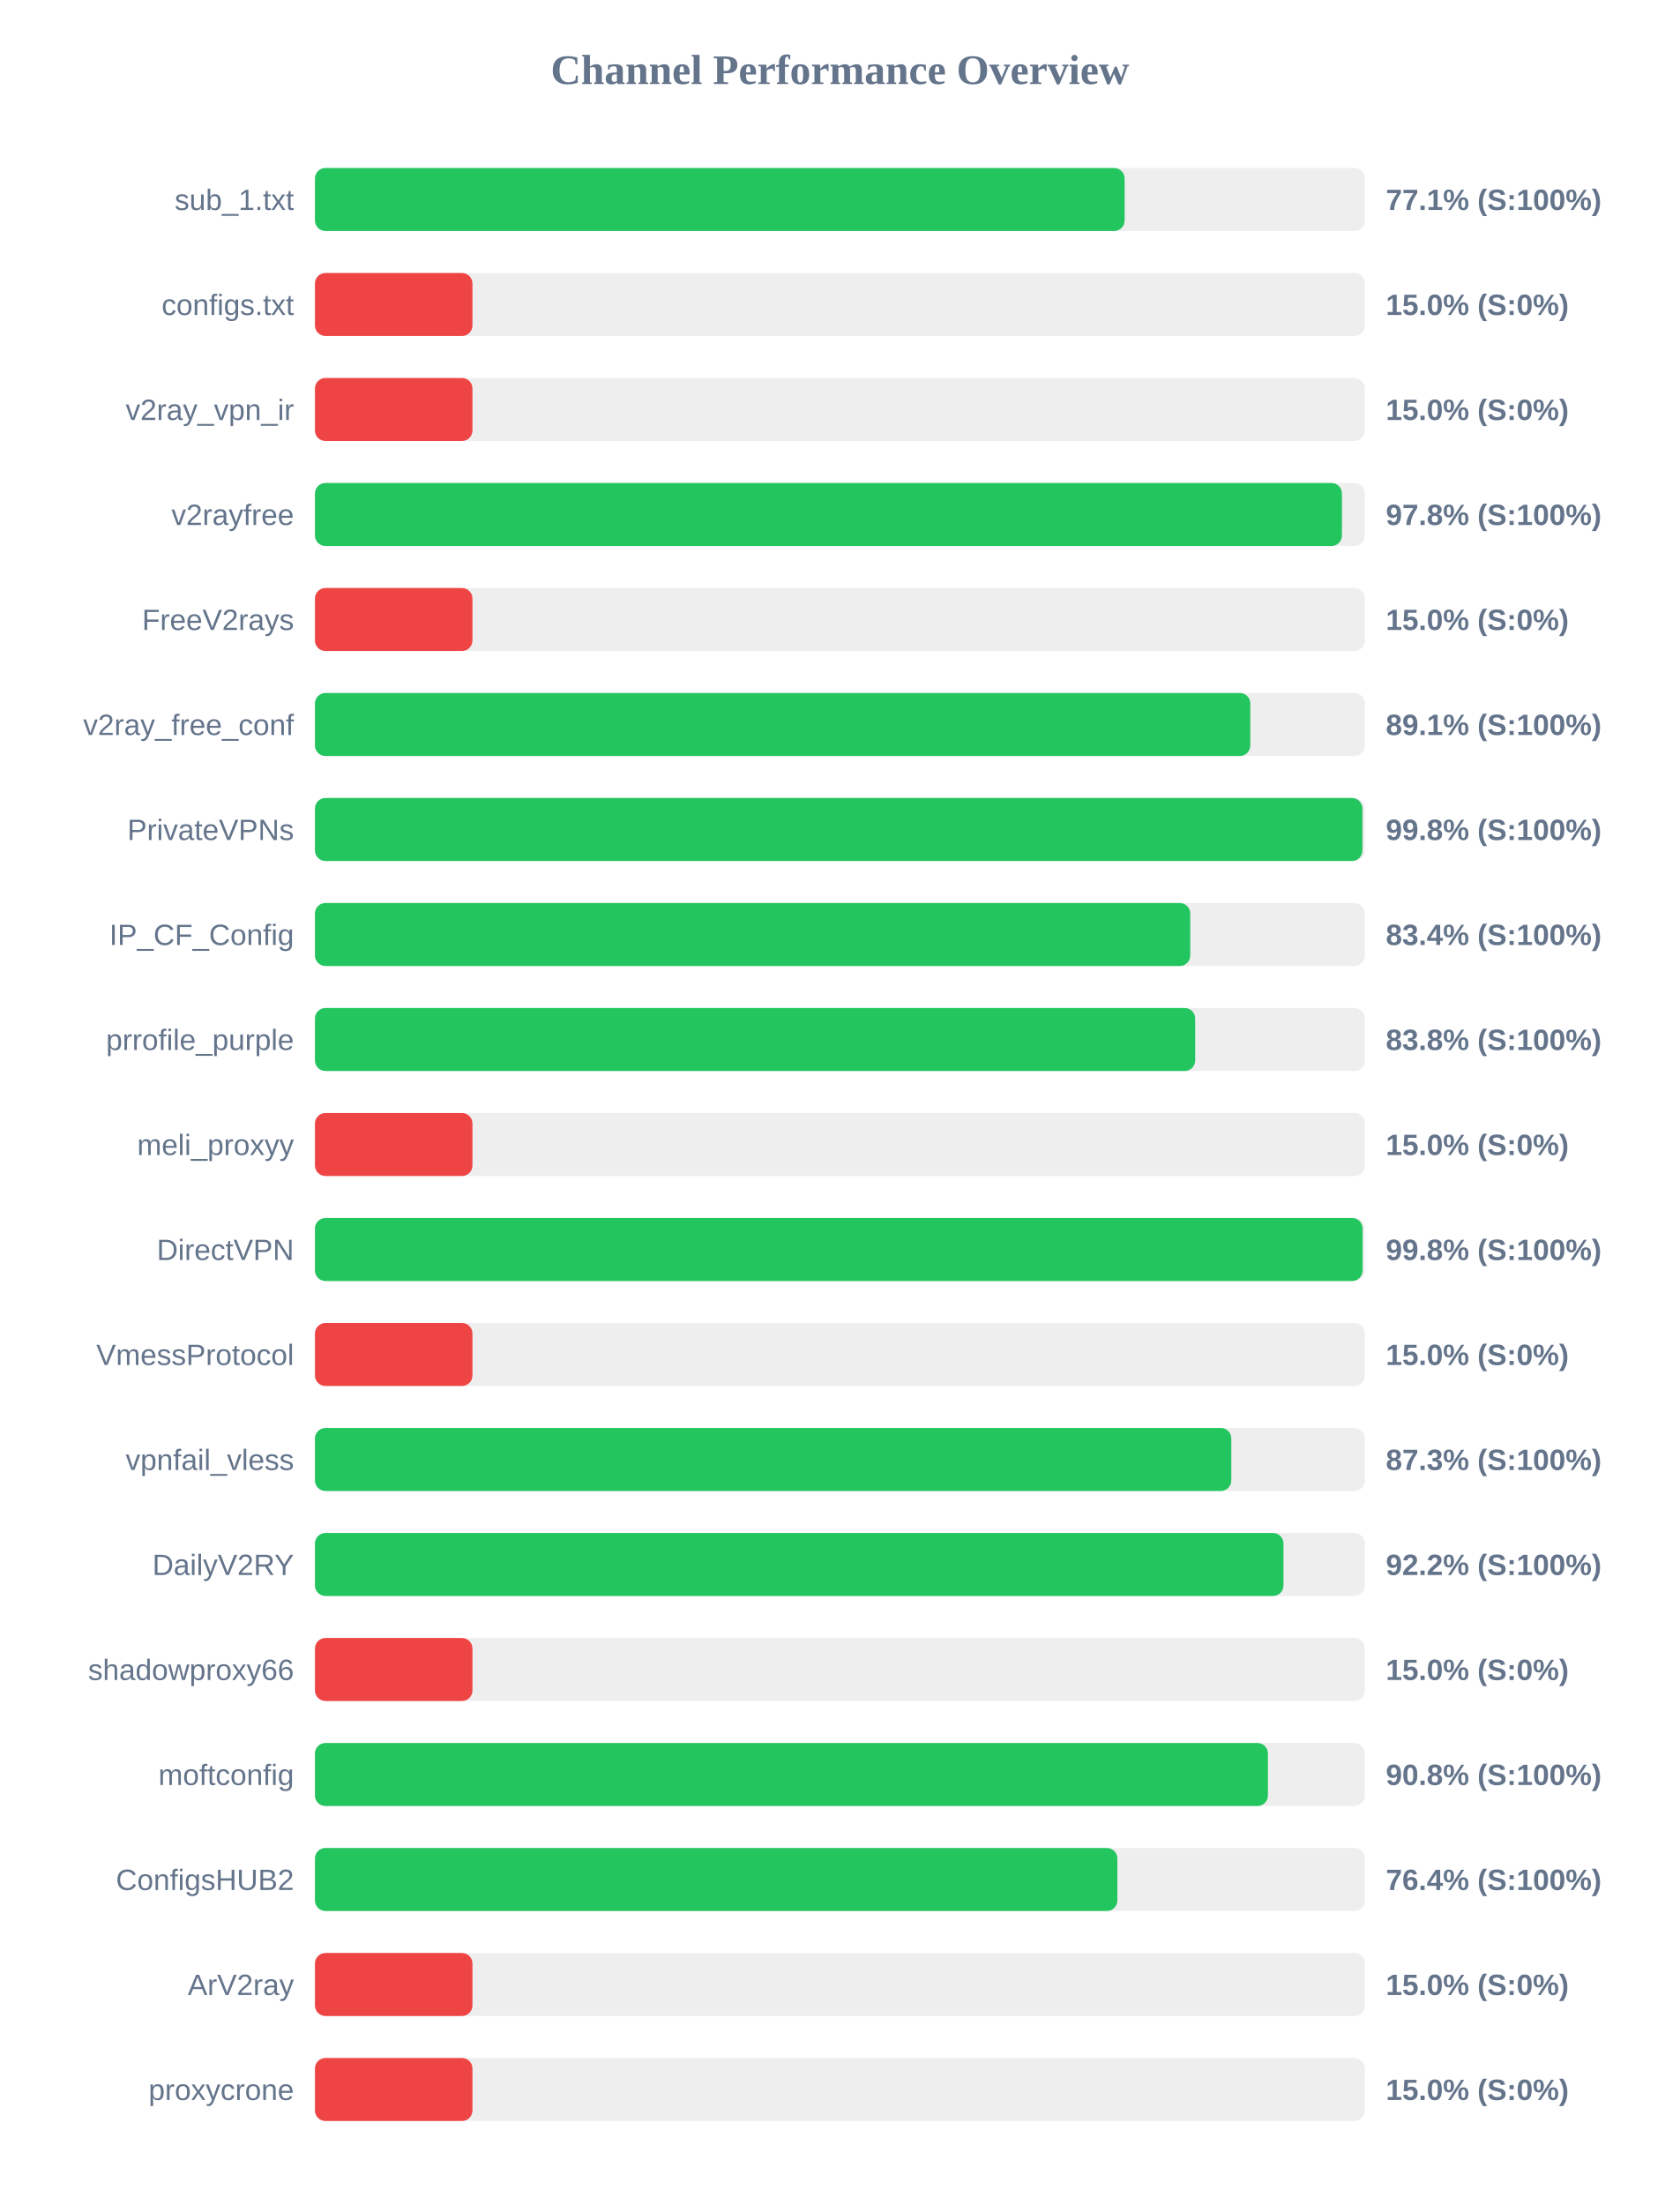
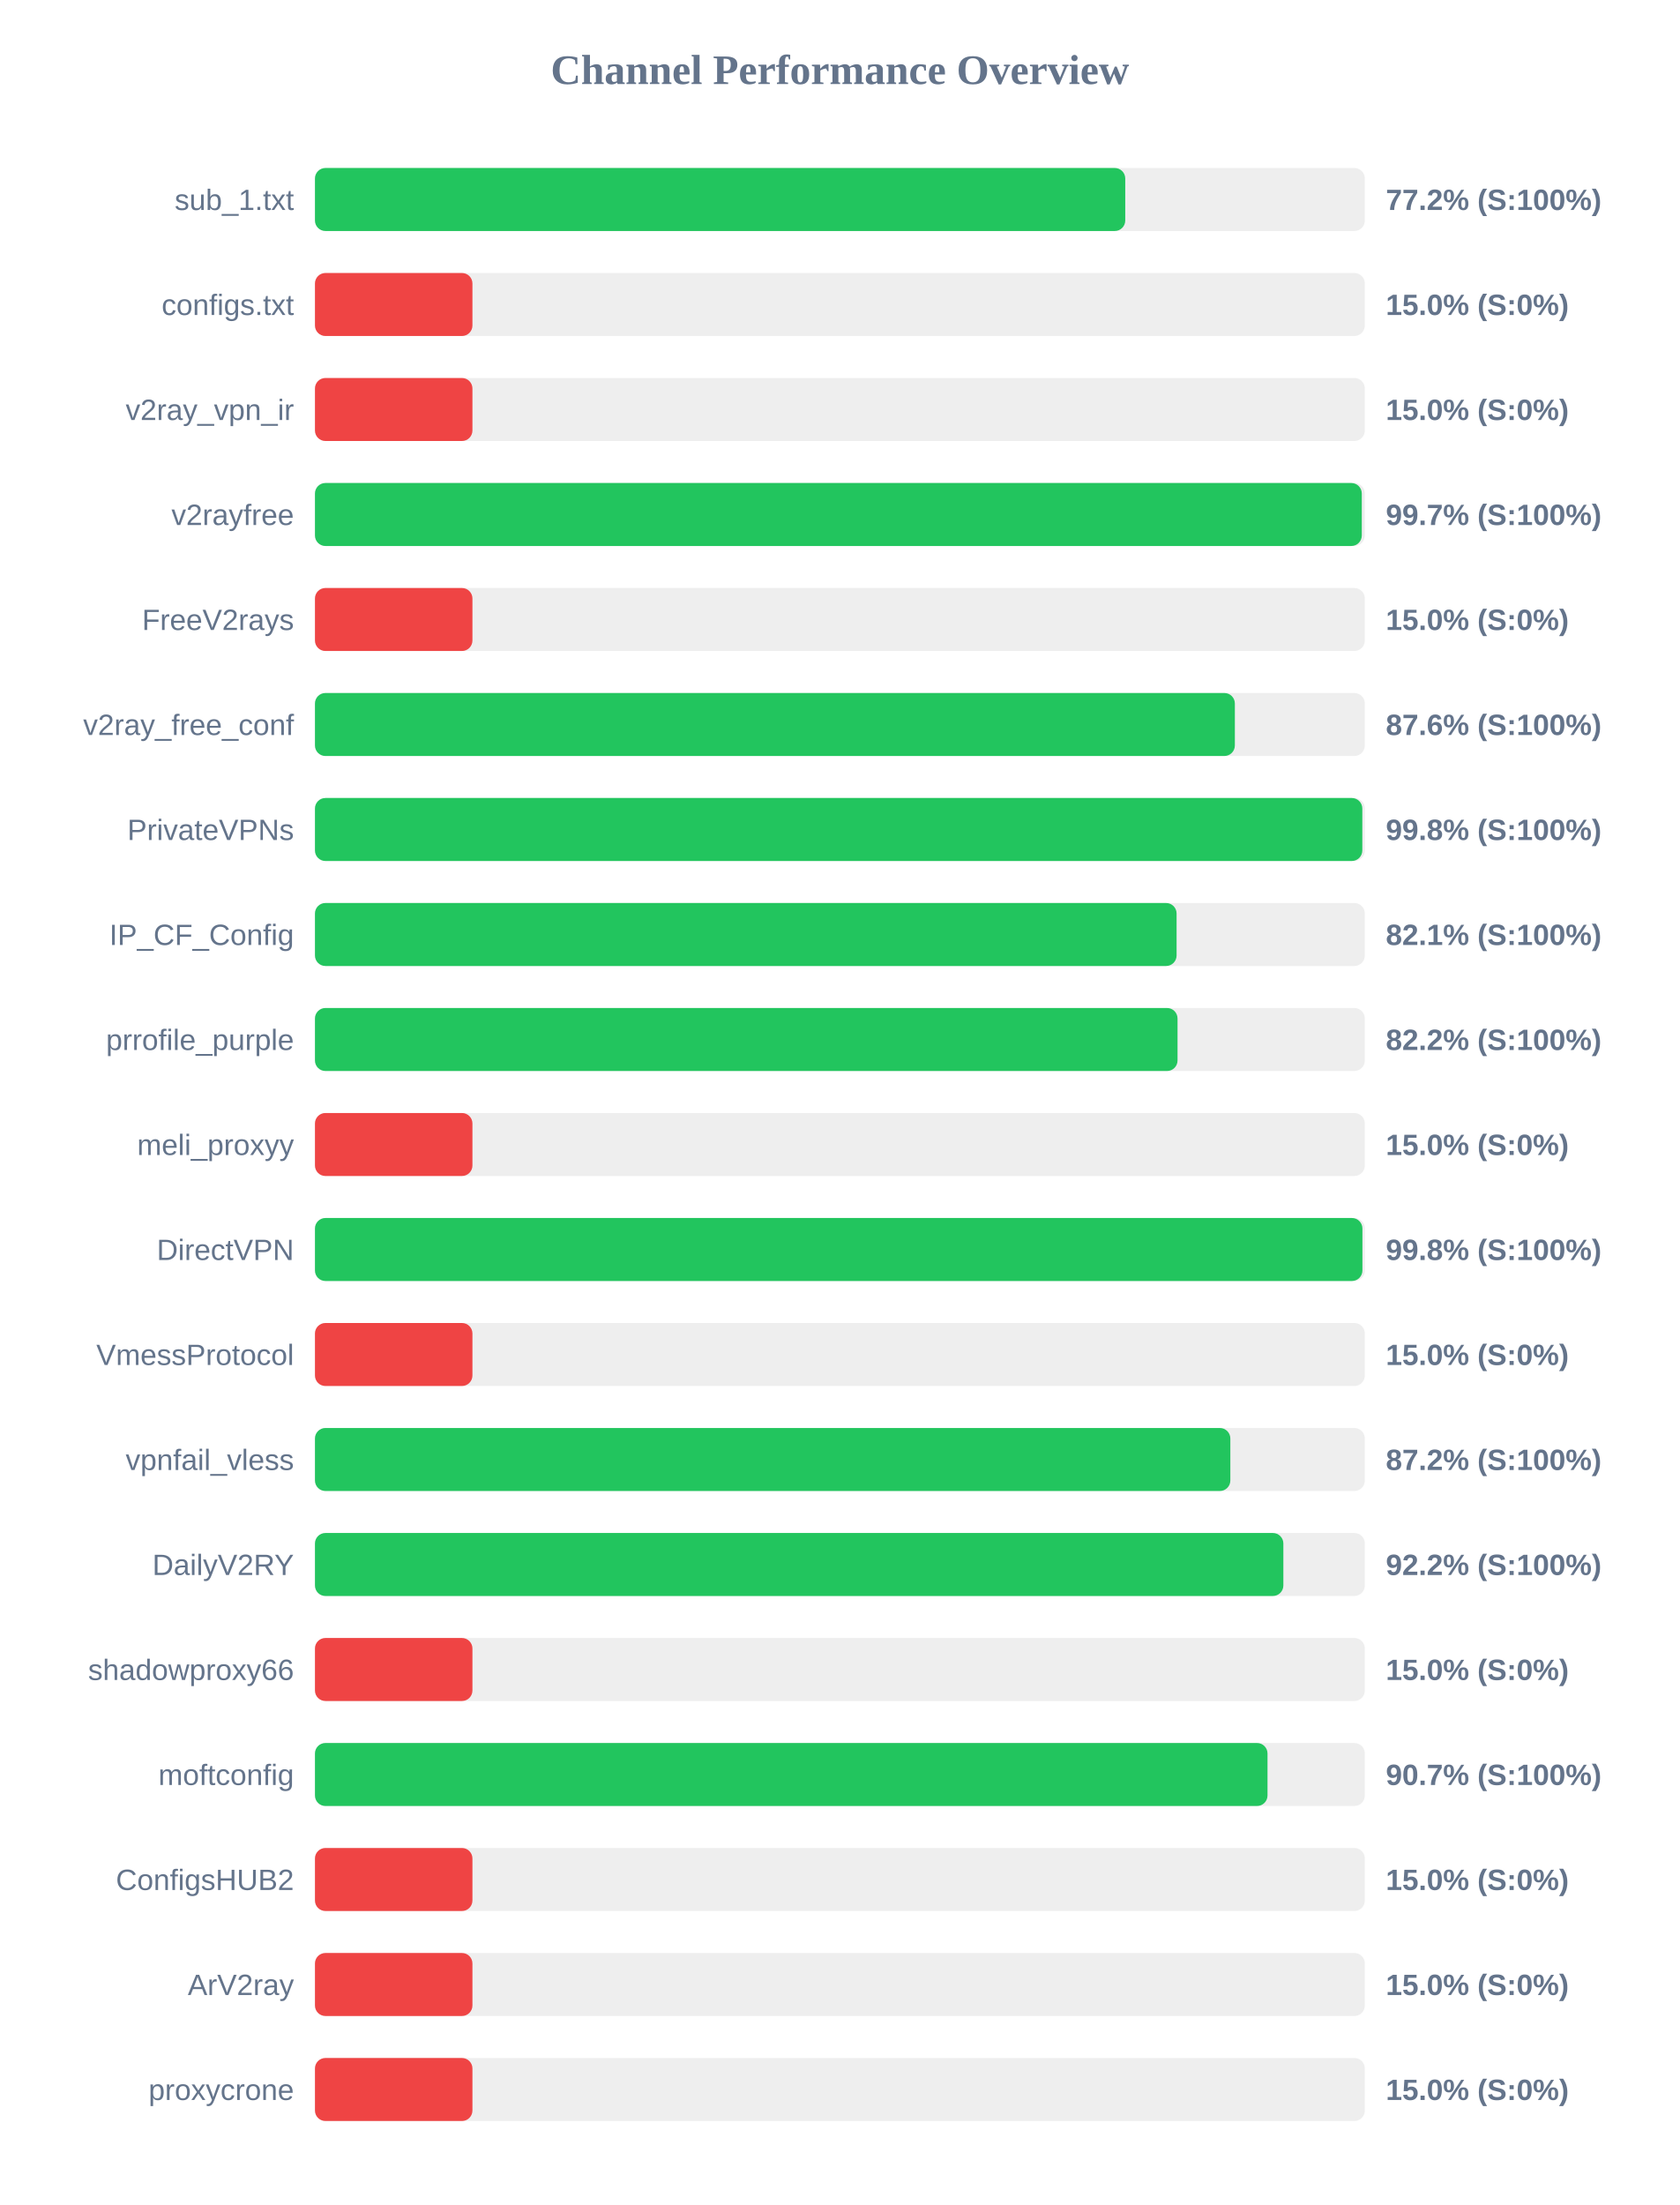
<svg xmlns="http://www.w3.org/2000/svg" width="800" height="1050" version="1.1">
  <style>
        .row { font: 14px Arial; fill: #64748b; }
        .score { font: bold 14px Arial; fill: #64748b; }
    </style>
  <text x="400" y="40" text-anchor="middle" font-size="20px" font-weight="bold" fill="#64748b">Channel Performance Overview</text>
  <rect x="150" y="80" width="500" height="30" fill="#eee" rx="5" />
-   <rect x="150" y="80" width="385.6" height="30" fill="#22c55e" rx="5" />
+   <rect x="150" y="80" width="385.9" height="30" fill="#22c55e" rx="5" />
  <text x="140" y="100" text-anchor="end" class="row">sub_1.txt</text>
-   <text x="660" y="100" text-anchor="start" class="score">77.1% (S:100%)</text>
+   <text x="660" y="100" text-anchor="start" class="score">77.2% (S:100%)</text>
  <rect x="150" y="130" width="500" height="30" fill="#eee" rx="5" />
  <rect x="150" y="130" width="75.0" height="30" fill="#ef4444" rx="5" />
  <text x="140" y="150" text-anchor="end" class="row">configs.txt</text>
  <text x="660" y="150" text-anchor="start" class="score">15.0% (S:0%)</text>
  <rect x="150" y="180" width="500" height="30" fill="#eee" rx="5" />
  <rect x="150" y="180" width="75.0" height="30" fill="#ef4444" rx="5" />
  <text x="140" y="200" text-anchor="end" class="row">v2ray_vpn_ir</text>
  <text x="660" y="200" text-anchor="start" class="score">15.0% (S:0%)</text>
  <rect x="150" y="230" width="500" height="30" fill="#eee" rx="5" />
-   <rect x="150" y="230" width="489.1" height="30" fill="#22c55e" rx="5" />
+   <rect x="150" y="230" width="498.55" height="30" fill="#22c55e" rx="5" />
  <text x="140" y="250" text-anchor="end" class="row">v2rayfree</text>
-   <text x="660" y="250" text-anchor="start" class="score">97.8% (S:100%)</text>
+   <text x="660" y="250" text-anchor="start" class="score">99.7% (S:100%)</text>
  <rect x="150" y="280" width="500" height="30" fill="#eee" rx="5" />
  <rect x="150" y="280" width="75.0" height="30" fill="#ef4444" rx="5" />
  <text x="140" y="300" text-anchor="end" class="row">FreeV2rays</text>
  <text x="660" y="300" text-anchor="start" class="score">15.0% (S:0%)</text>
  <rect x="150" y="330" width="500" height="30" fill="#eee" rx="5" />
-   <rect x="150" y="330" width="445.45" height="30" fill="#22c55e" rx="5" />
+   <rect x="150" y="330" width="438.1" height="30" fill="#22c55e" rx="5" />
  <text x="140" y="350" text-anchor="end" class="row">v2ray_free_conf</text>
-   <text x="660" y="350" text-anchor="start" class="score">89.1% (S:100%)</text>
+   <text x="660" y="350" text-anchor="start" class="score">87.6% (S:100%)</text>
  <rect x="150" y="380" width="500" height="30" fill="#eee" rx="5" />
-   <rect x="150" y="380" width="498.85" height="30" fill="#22c55e" rx="5" />
+   <rect x="150" y="380" width="498.8" height="30" fill="#22c55e" rx="5" />
  <text x="140" y="400" text-anchor="end" class="row">PrivateVPNs</text>
  <text x="660" y="400" text-anchor="start" class="score">99.8% (S:100%)</text>
  <rect x="150" y="430" width="500" height="30" fill="#eee" rx="5" />
-   <rect x="150" y="430" width="416.85" height="30" fill="#22c55e" rx="5" />
+   <rect x="150" y="430" width="410.35" height="30" fill="#22c55e" rx="5" />
  <text x="140" y="450" text-anchor="end" class="row">IP_CF_Config</text>
-   <text x="660" y="450" text-anchor="start" class="score">83.4% (S:100%)</text>
+   <text x="660" y="450" text-anchor="start" class="score">82.1% (S:100%)</text>
  <rect x="150" y="480" width="500" height="30" fill="#eee" rx="5" />
-   <rect x="150" y="480" width="419.2" height="30" fill="#22c55e" rx="5" />
+   <rect x="150" y="480" width="410.8" height="30" fill="#22c55e" rx="5" />
  <text x="140" y="500" text-anchor="end" class="row">prrofile_purple</text>
-   <text x="660" y="500" text-anchor="start" class="score">83.8% (S:100%)</text>
+   <text x="660" y="500" text-anchor="start" class="score">82.2% (S:100%)</text>
  <rect x="150" y="530" width="500" height="30" fill="#eee" rx="5" />
  <rect x="150" y="530" width="75.0" height="30" fill="#ef4444" rx="5" />
  <text x="140" y="550" text-anchor="end" class="row">meli_proxyy</text>
  <text x="660" y="550" text-anchor="start" class="score">15.0% (S:0%)</text>
  <rect x="150" y="580" width="500" height="30" fill="#eee" rx="5" />
-   <rect x="150" y="580" width="498.95" height="30" fill="#22c55e" rx="5" />
+   <rect x="150" y="580" width="498.85" height="30" fill="#22c55e" rx="5" />
  <text x="140" y="600" text-anchor="end" class="row">DirectVPN</text>
  <text x="660" y="600" text-anchor="start" class="score">99.8% (S:100%)</text>
  <rect x="150" y="630" width="500" height="30" fill="#eee" rx="5" />
  <rect x="150" y="630" width="75.0" height="30" fill="#ef4444" rx="5" />
  <text x="140" y="650" text-anchor="end" class="row">VmessProtocol</text>
  <text x="660" y="650" text-anchor="start" class="score">15.0% (S:0%)</text>
  <rect x="150" y="680" width="500" height="30" fill="#eee" rx="5" />
-   <rect x="150" y="680" width="436.4" height="30" fill="#22c55e" rx="5" />
+   <rect x="150" y="680" width="435.95" height="30" fill="#22c55e" rx="5" />
  <text x="140" y="700" text-anchor="end" class="row">vpnfail_vless</text>
-   <text x="660" y="700" text-anchor="start" class="score">87.3% (S:100%)</text>
+   <text x="660" y="700" text-anchor="start" class="score">87.2% (S:100%)</text>
  <rect x="150" y="730" width="500" height="30" fill="#eee" rx="5" />
-   <rect x="150" y="730" width="461.25" height="30" fill="#22c55e" rx="5" />
+   <rect x="150" y="730" width="461.2" height="30" fill="#22c55e" rx="5" />
  <text x="140" y="750" text-anchor="end" class="row">DailyV2RY</text>
  <text x="660" y="750" text-anchor="start" class="score">92.2% (S:100%)</text>
  <rect x="150" y="780" width="500" height="30" fill="#eee" rx="5" />
  <rect x="150" y="780" width="75.0" height="30" fill="#ef4444" rx="5" />
  <text x="140" y="800" text-anchor="end" class="row">shadowproxy66</text>
  <text x="660" y="800" text-anchor="start" class="score">15.0% (S:0%)</text>
  <rect x="150" y="830" width="500" height="30" fill="#eee" rx="5" />
-   <rect x="150" y="830" width="453.85" height="30" fill="#22c55e" rx="5" />
+   <rect x="150" y="830" width="453.65" height="30" fill="#22c55e" rx="5" />
  <text x="140" y="850" text-anchor="end" class="row">moftconfig</text>
-   <text x="660" y="850" text-anchor="start" class="score">90.8% (S:100%)</text>
+   <text x="660" y="850" text-anchor="start" class="score">90.7% (S:100%)</text>
  <rect x="150" y="880" width="500" height="30" fill="#eee" rx="5" />
-   <rect x="150" y="880" width="382.15" height="30" fill="#22c55e" rx="5" />
+   <rect x="150" y="880" width="75.0" height="30" fill="#ef4444" rx="5" />
  <text x="140" y="900" text-anchor="end" class="row">ConfigsHUB2</text>
-   <text x="660" y="900" text-anchor="start" class="score">76.4% (S:100%)</text>
+   <text x="660" y="900" text-anchor="start" class="score">15.0% (S:0%)</text>
  <rect x="150" y="930" width="500" height="30" fill="#eee" rx="5" />
  <rect x="150" y="930" width="75.0" height="30" fill="#ef4444" rx="5" />
  <text x="140" y="950" text-anchor="end" class="row">ArV2ray</text>
  <text x="660" y="950" text-anchor="start" class="score">15.0% (S:0%)</text>
  <rect x="150" y="980" width="500" height="30" fill="#eee" rx="5" />
  <rect x="150" y="980" width="75.0" height="30" fill="#ef4444" rx="5" />
  <text x="140" y="1000" text-anchor="end" class="row">proxycrone</text>
  <text x="660" y="1000" text-anchor="start" class="score">15.0% (S:0%)</text>
</svg>
